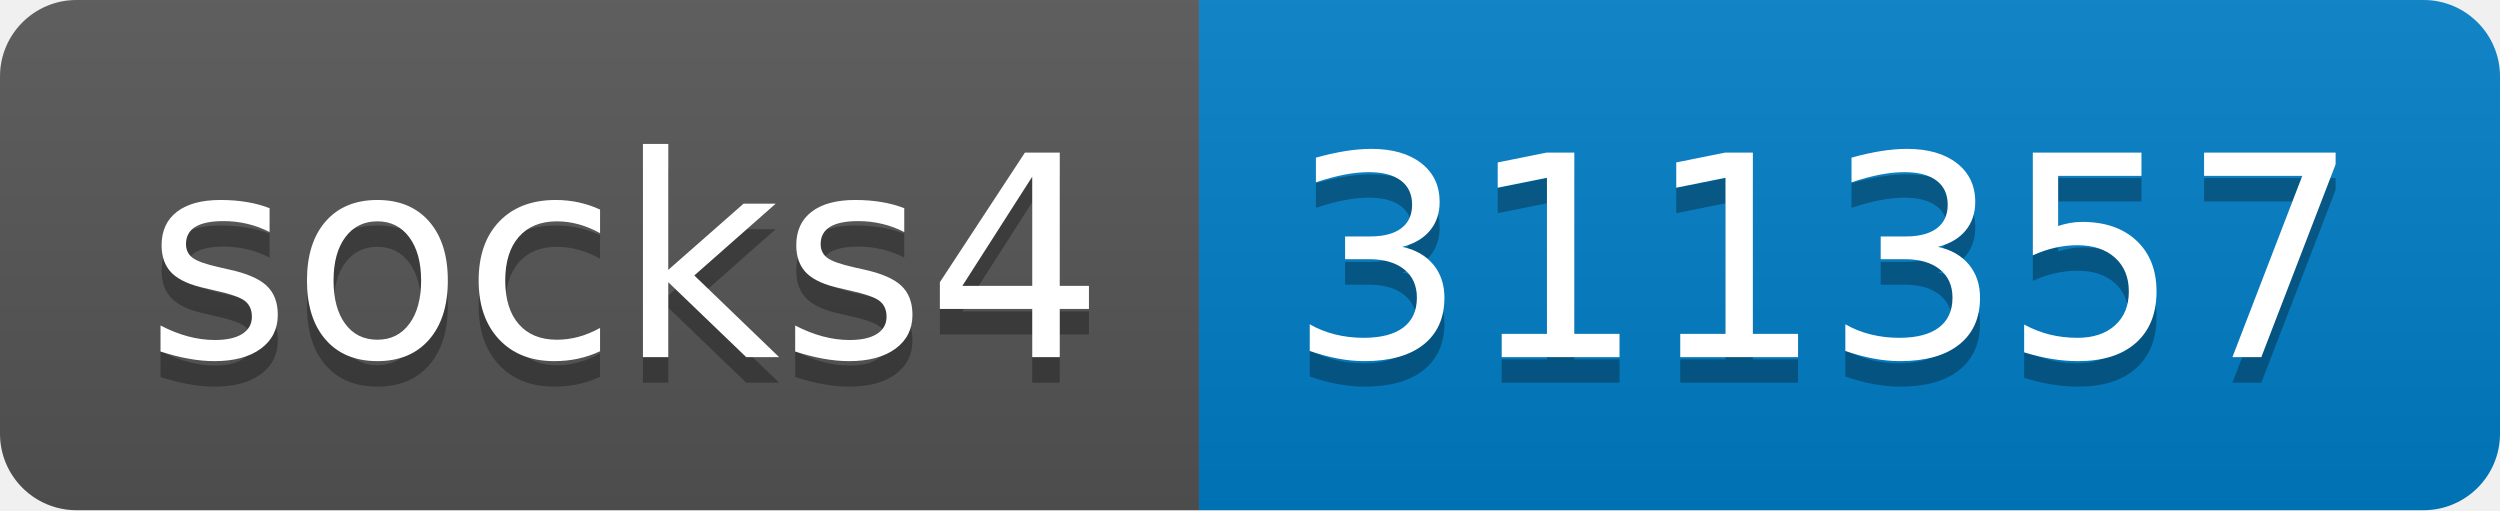
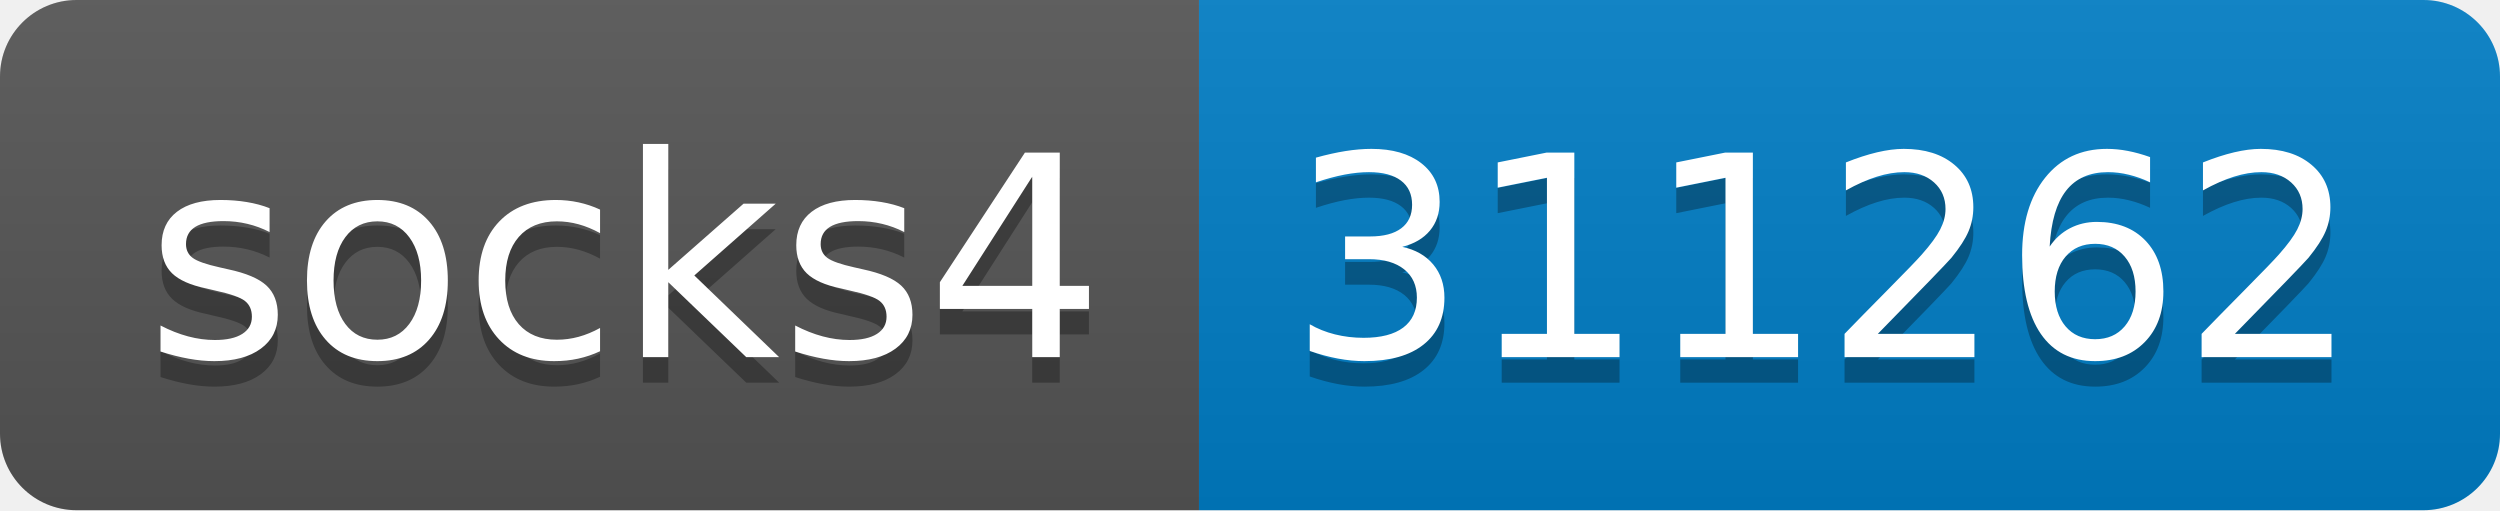
- <svg xmlns="http://www.w3.org/2000/svg" width="98" height="20" role="img" aria-label="socks4: 311357">
+ <svg xmlns="http://www.w3.org/2000/svg" width="98" height="20" role="img" aria-label="socks4: 311262">
  <linearGradient id="s" x2="0" y2="100%">
    <stop offset="0" stop-color="#bbb" stop-opacity=".1" />
    <stop offset="1" stop-opacity=".1" />
  </linearGradient>
  <clipPath id="r">
    <rect width="98" height="20" rx="3" fill="#fff" />
  </clipPath>
  <g clip-path="url(#r)">
    <rect width="47" height="20" fill="#555" />
    <rect x="47" width="51" height="20" fill="#007ec6" />
    <rect width="98" height="20" fill="url(#s)" />
  </g>
  <g fill="#fff" text-anchor="middle" font-family="Verdana,Geneva,DejaVu Sans,sans-serif" text-rendering="geometricPrecision" font-size="110">
    <text aria-hidden="true" x="245" y="150" fill="#010101" fill-opacity=".3" transform="scale(.1)" textLength="370">socks4</text>
    <text x="245" y="140" transform="scale(.1)" fill="#fff" textLength="370">socks4</text>
-     <text aria-hidden="true" x="715" y="150" fill="#010101" fill-opacity=".3" transform="scale(.1)" textLength="410">311357</text>
-     <text x="715" y="140" transform="scale(.1)" fill="#fff" textLength="410">311357</text>
+     <text aria-hidden="true" x="715" y="150" fill="#010101" fill-opacity=".3" transform="scale(.1)" textLength="410">311262</text>
+     <text x="715" y="140" transform="scale(.1)" fill="#fff" textLength="410">311262</text>
  </g>
</svg>
